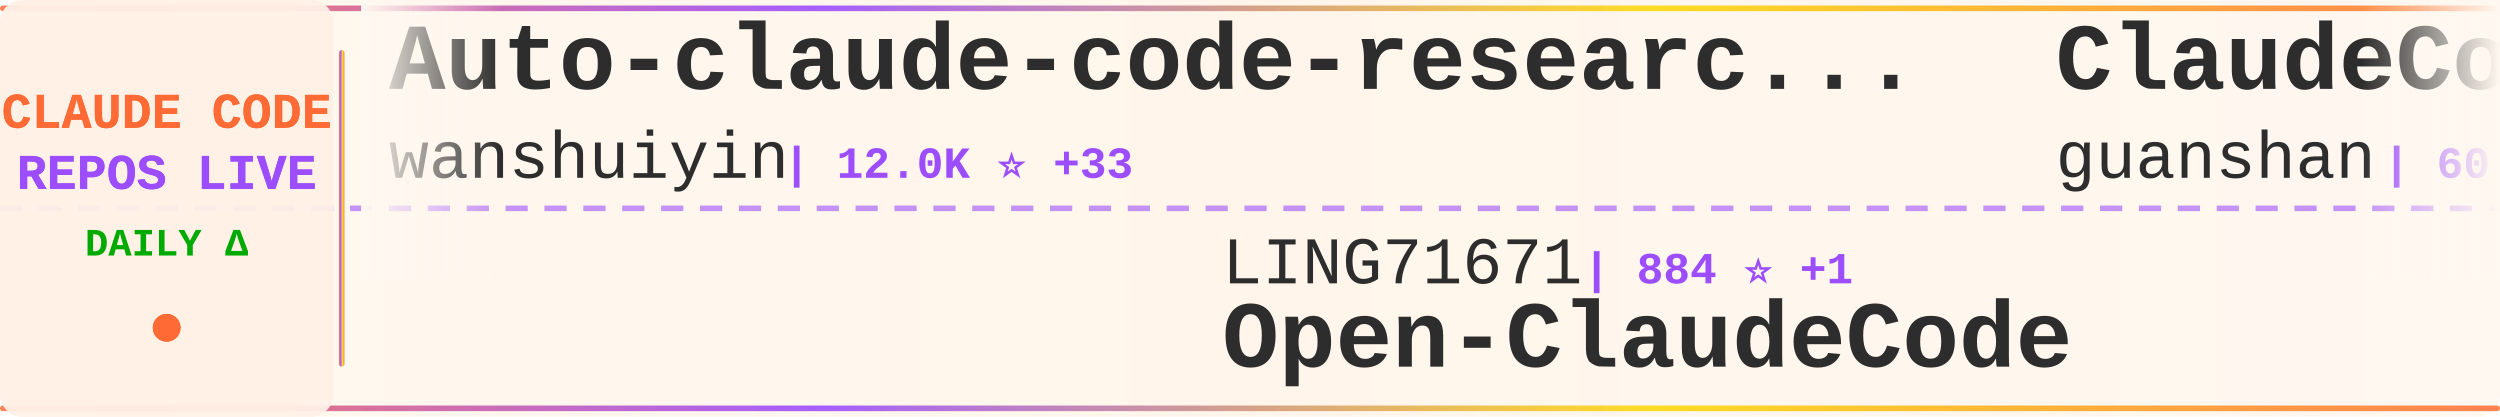
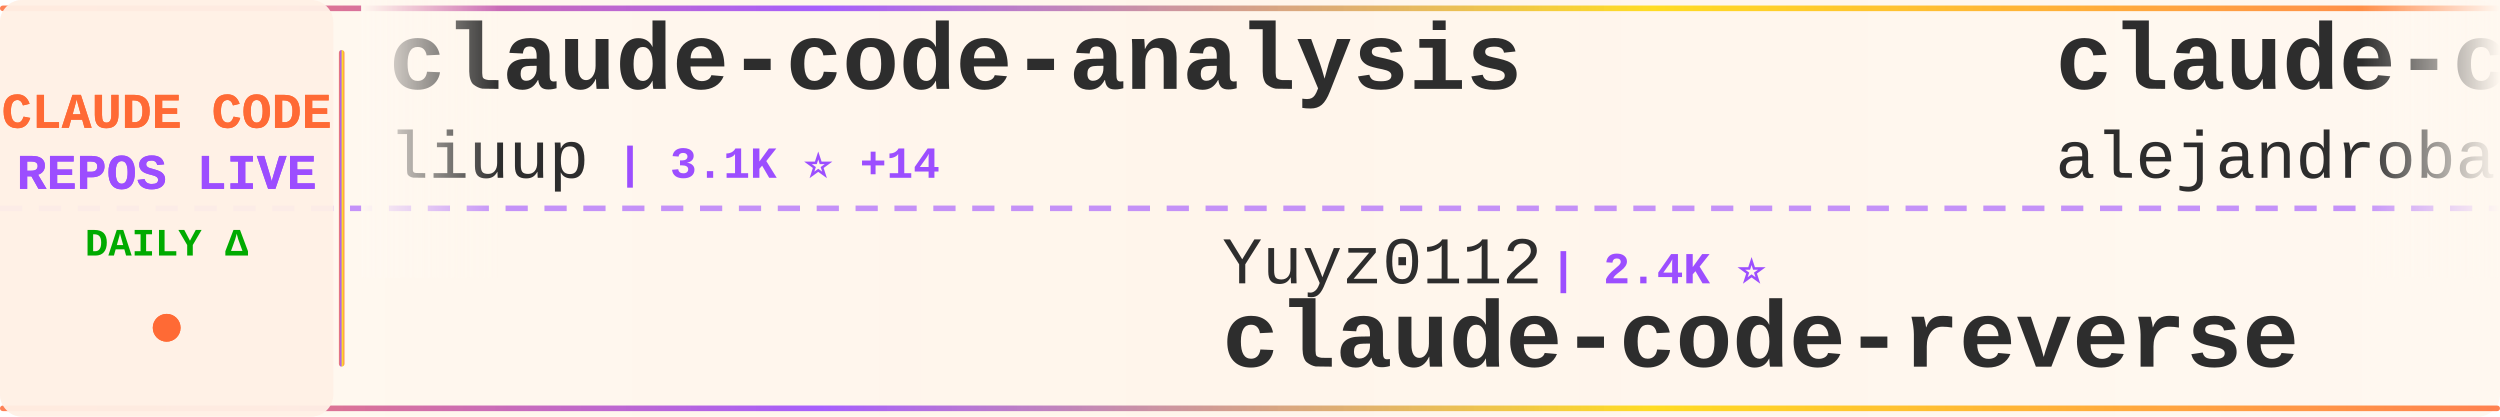
<svg xmlns="http://www.w3.org/2000/svg" width="900" height="150">
  <defs>
    <linearGradient id="tickerBg" x1="0%" y1="0%" x2="100%" y2="0%">
      <stop offset="0%" style="stop-color:#fff8f0;stop-opacity:0.98" />
      <stop offset="50%" style="stop-color:#fff5eb;stop-opacity:1" />
      <stop offset="100%" style="stop-color:#fff8f0;stop-opacity:0.98" />
    </linearGradient>
    <linearGradient id="borderGrad" x1="0%" y1="0%" x2="100%" y2="0%">
      <stop offset="0%" style="stop-color:#FF6B35;stop-opacity:0.85">
        <animate attributeName="stop-opacity" values="0.85;1;0.85" dur="2s" repeatCount="indefinite" />
      </stop>
      <stop offset="33%" style="stop-color:#9C4EFF;stop-opacity:0.9">
        <animate attributeName="stop-opacity" values="0.9;1;0.9" dur="2.2s" repeatCount="indefinite" />
      </stop>
      <stop offset="66%" style="stop-color:#FFD700;stop-opacity:0.85">
        <animate attributeName="stop-opacity" values="0.85;1;0.85" dur="1.8s" repeatCount="indefinite" />
      </stop>
      <stop offset="100%" style="stop-color:#FF6B35;stop-opacity:0.85">
        <animate attributeName="stop-opacity" values="0.85;1;0.85" dur="2s" repeatCount="indefinite" />
      </stop>
    </linearGradient>
    <filter id="textGlow">
      <feGaussianBlur stdDeviation="0.15" result="coloredBlur" />
      <feMerge>
        <feMergeNode in="coloredBlur" />
        <feMergeNode in="SourceGraphic" />
      </feMerge>
    </filter>
    <filter id="metricGlow">
      <feGaussianBlur stdDeviation="0.2" result="coloredBlur" />
      <feMerge>
        <feMergeNode in="coloredBlur" />
        <feMergeNode in="SourceGraphic" />
      </feMerge>
    </filter>
    <linearGradient id="leftFade" x1="0%" y1="0%" x2="100%" y2="0%">
      <stop offset="0%" style="stop-color:#fff8f0;stop-opacity:1" />
      <stop offset="100%" style="stop-color:#fff8f0;stop-opacity:0" />
    </linearGradient>
    <linearGradient id="rightFade" x1="0%" y1="0%" x2="100%" y2="0%">
      <stop offset="0%" style="stop-color:#fff8f0;stop-opacity:0" />
      <stop offset="100%" style="stop-color:#fff8f0;stop-opacity:1" />
    </linearGradient>
  </defs>
  <rect width="900" height="150" fill="url(#tickerBg)" rx="8" />
  <rect x="0" y="2" width="900" height="2" fill="url(#borderGrad)" rx="1" />
  <rect x="0" y="146" width="900" height="2" fill="url(#borderGrad)" rx="1" />
  <line x1="0" y1="75" x2="900" y2="75" stroke="#9C4EFF" stroke-width="2" stroke-dasharray="8 6" opacity="0.6" />
  <rect x="0" y="0" width="120" height="150" fill="#fff0e6" opacity="0.95" rx="8" />
  <text x="60" y="46" font-family="'Courier New', monospace" font-size="18" font-weight="bold" fill="#FF6B35" text-anchor="middle" filter="url(#textGlow)">
    CLAUDE CODE
  </text>
  <text x="60" y="68" font-family="'Courier New', monospace" font-size="18" font-weight="bold" fill="#9C4EFF" text-anchor="middle" filter="url(#textGlow)">
    REPOS LIVE
  </text>
  <text x="60" y="92" font-family="'Courier New', monospace" font-size="14" font-weight="bold" fill="#00aa00" text-anchor="middle">
    DAILY Δ
  </text>
  <circle cx="60" cy="118" r="5" fill="#FF6B35" filter="url(#metricGlow)">
    <animate attributeName="r" values="4;6;4" dur="1.5s" repeatCount="indefinite" />
    <animate attributeName="opacity" values="0.6;1;0.6" dur="1.5s" repeatCount="indefinite" />
  </circle>
  <rect x="122" y="18" width="2" height="114" fill="url(#borderGrad)" rx="1" />
  <clipPath id="tickerClip">
    <rect x="130" y="0" width="770" height="150" />
  </clipPath>
  <g clip-path="url(#tickerClip)">
    <g id="tickerItems">
      <animateTransform attributeName="transform" attributeType="XML" type="translate" from="0 0" to="-3000 0" dur="54s" repeatCount="indefinite" />
      <g transform="translate(0, 0)">
-         <text x="140" y="32" font-family="'Courier New', monospace" font-size="34" font-weight="bold" fill="#2d2d2d">Auto-claude-code-researc...</text>
-         <text x="140" y="64" font-family="'Courier New', monospace" font-size="24" font-weight="normal" fill="#2d2d2d" opacity="1.0">wanshuiyin</text>
-         <text x="282" y="64" font-family="'Courier New', monospace" font-size="16" font-weight="bold" fill="#9C4EFF"> | 12.0K ⭐ +33</text>
+         <text x="140" y="32" font-family="'Courier New', monospace" font-size="34" font-weight="bold" fill="#2d2d2d">claude-code-analysis</text>
+         <text x="140" y="64" font-family="'Courier New', monospace" font-size="24" font-weight="normal" fill="#2d2d2d" opacity="1.0">liuup</text>
+         <text x="222" y="64" font-family="'Courier New', monospace" font-size="16" font-weight="bold" fill="#9C4EFF"> | 3.1K ⭐ +14</text>
      </g>
      <g transform="translate(300, 0)">
-         <text x="140" y="102" font-family="'Courier New', monospace" font-size="24" font-weight="normal" fill="#2d2d2d" opacity="1.0">LING71671</text>
-         <text x="270" y="102" font-family="'Courier New', monospace" font-size="16" font-weight="bold" fill="#9C4EFF"> | 884 ⭐ +1</text>
-         <text x="140" y="132" font-family="'Courier New', monospace" font-size="34" font-weight="bold" fill="#2d2d2d">Open-ClaudeCode</text>
+         <text x="140" y="102" font-family="'Courier New', monospace" font-size="24" font-weight="normal" fill="#2d2d2d" opacity="1.0">Yuyz0112</text>
+         <text x="258" y="102" font-family="'Courier New', monospace" font-size="16" font-weight="bold" fill="#9C4EFF"> | 2.4K ⭐</text>
+         <text x="140" y="132" font-family="'Courier New', monospace" font-size="34" font-weight="bold" fill="#2d2d2d">claude-code-reverse</text>
      </g>
      <g transform="translate(600, 0)">
-         <text x="140" y="32" font-family="'Courier New', monospace" font-size="34" font-weight="bold" fill="#2d2d2d">ClaudeCode</text>
-         <text x="140" y="64" font-family="'Courier New', monospace" font-size="24" font-weight="normal" fill="#2d2d2d" opacity="1.0">guanshan</text>
-         <text x="258" y="64" font-family="'Courier New', monospace" font-size="16" font-weight="bold" fill="#9C4EFF"> | 60 ⭐</text>
+         <text x="140" y="32" font-family="'Courier New', monospace" font-size="34" font-weight="bold" fill="#2d2d2d">claude-code-from-source</text>
+         <text x="140" y="64" font-family="'Courier New', monospace" font-size="24" font-weight="normal" fill="#2d2d2d" opacity="1.0">alejandrobalderas</text>
+         <text x="366" y="64" font-family="'Courier New', monospace" font-size="16" font-weight="bold" fill="#9C4EFF"> | 2.2K ⭐ +4</text>
      </g>
      <g transform="translate(900, 0)">
-         <text x="140" y="102" font-family="'Courier New', monospace" font-size="24" font-weight="normal" fill="#2d2d2d" opacity="1.0">777genius</text>
-         <text x="270" y="102" font-family="'Courier New', monospace" font-size="16" font-weight="bold" fill="#9C4EFF"> | 915 ⭐</text>
-         <text x="140" y="132" font-family="'Courier New', monospace" font-size="34" font-weight="bold" fill="#2d2d2d">claude-code-source-code</text>
-       </g>
-       <g transform="translate(1200, 0)">
-         <text x="140" y="32" font-family="'Courier New', monospace" font-size="34" font-weight="bold" fill="#2d2d2d">claude-code-system-promp...</text>
-         <text x="140" y="64" font-family="'Courier New', monospace" font-size="24" font-weight="normal" fill="#2d2d2d" opacity="1.0">Piebald-AI</text>
-         <text x="282" y="64" font-family="'Courier New', monospace" font-size="16" font-weight="bold" fill="#9C4EFF"> | 11.0K ⭐ +30</text>
-       </g>
-       <g transform="translate(1500, 0)">
-         <text x="140" y="102" font-family="'Courier New', monospace" font-size="24" font-weight="normal" fill="#2d2d2d" opacity="1.0">hangsman</text>
-         <text x="258" y="102" font-family="'Courier New', monospace" font-size="16" font-weight="bold" fill="#9C4EFF"> | 785 ⭐</text>
-         <text x="140" y="132" font-family="'Courier New', monospace" font-size="34" font-weight="bold" fill="#2d2d2d">claude-code-source</text>
-       </g>
-       <g transform="translate(1800, 0)">
-         <text x="140" y="32" font-family="'Courier New', monospace" font-size="34" font-weight="bold" fill="#2d2d2d">claude-code-showcase</text>
-         <text x="140" y="64" font-family="'Courier New', monospace" font-size="24" font-weight="normal" fill="#2d2d2d" opacity="1.0">ChrisWiles</text>
-         <text x="282" y="64" font-family="'Courier New', monospace" font-size="16" font-weight="bold" fill="#9C4EFF"> | 6.0K ⭐ +1</text>
-       </g>
-       <g transform="translate(2100, 0)">
        <text x="140" y="102" font-family="'Courier New', monospace" font-size="24" font-weight="normal" fill="#2d2d2d" opacity="1.0">RichardAtCT</text>
        <text x="294" y="102" font-family="'Courier New', monospace" font-size="16" font-weight="bold" fill="#9C4EFF"> | 2.7K ⭐ +1</text>
        <text x="140" y="132" font-family="'Courier New', monospace" font-size="34" font-weight="bold" fill="#2d2d2d">claude-code-telegram</text>
      </g>
+       <g transform="translate(1200, 0)">
+         <text x="140" y="32" font-family="'Courier New', monospace" font-size="34" font-weight="bold" fill="#2d2d2d">claude-code-base-action</text>
+         <text x="140" y="64" font-family="'Courier New', monospace" font-size="24" font-weight="normal" fill="#2d2d2d" opacity="1.0">anthropics</text>
+         <text x="282" y="64" font-family="'Courier New', monospace" font-size="16" font-weight="bold" fill="#9C4EFF"> | 873 ⭐ +2</text>
+       </g>
+       <g transform="translate(1500, 0)">
+         <text x="140" y="102" font-family="'Courier New', monospace" font-size="24" font-weight="normal" fill="#2d2d2d" opacity="1.0">Windy3f3f3f3f</text>
+         <text x="318" y="102" font-family="'Courier New', monospace" font-size="16" font-weight="bold" fill="#9C4EFF"> | 1.4K ⭐ +4</text>
+         <text x="140" y="132" font-family="'Courier New', monospace" font-size="34" font-weight="bold" fill="#2d2d2d">claude-code-from-scratch</text>
+       </g>
+       <g transform="translate(1800, 0)">
+         <text x="140" y="32" font-family="'Courier New', monospace" font-size="34" font-weight="bold" fill="#2d2d2d">awesome-claude-code-suba...</text>
+         <text x="140" y="64" font-family="'Courier New', monospace" font-size="24" font-weight="normal" fill="#2d2d2d" opacity="1.0">VoltAgent</text>
+         <text x="270" y="64" font-family="'Courier New', monospace" font-size="16" font-weight="bold" fill="#9C4EFF"> | 21.8K ⭐ +58</text>
+       </g>
+       <g transform="translate(2100, 0)">
+         <text x="140" y="102" font-family="'Courier New', monospace" font-size="24" font-weight="normal" fill="#2d2d2d" opacity="1.0">guanshan</text>
+         <text x="258" y="102" font-family="'Courier New', monospace" font-size="16" font-weight="bold" fill="#9C4EFF"> | 60 ⭐</text>
+         <text x="140" y="132" font-family="'Courier New', monospace" font-size="34" font-weight="bold" fill="#2d2d2d">ClaudeCode</text>
+       </g>
      <g transform="translate(2400, 0)">
-         <text x="140" y="32" font-family="'Courier New', monospace" font-size="34" font-weight="bold" fill="#2d2d2d">claude-code-action</text>
-         <text x="140" y="64" font-family="'Courier New', monospace" font-size="24" font-weight="normal" fill="#2d2d2d" opacity="1.0">anthropics</text>
-         <text x="282" y="64" font-family="'Courier New', monospace" font-size="16" font-weight="bold" fill="#9C4EFF"> | 8.0K ⭐ +17</text>
+         <text x="140" y="32" font-family="'Courier New', monospace" font-size="34" font-weight="bold" fill="#2d2d2d">Claude-code</text>
+         <text x="140" y="64" font-family="'Courier New', monospace" font-size="24" font-weight="normal" fill="#2d2d2d" opacity="1.0">zstmfhy</text>
+         <text x="246" y="64" font-family="'Courier New', monospace" font-size="16" font-weight="bold" fill="#9C4EFF"> | 190 ⭐</text>
      </g>
      <g transform="translate(2700, 0)">
-         <text x="140" y="102" font-family="'Courier New', monospace" font-size="24" font-weight="normal" fill="#2d2d2d" opacity="1.0">asgeirtj</text>
-         <text x="258" y="102" font-family="'Courier New', monospace" font-size="16" font-weight="bold" fill="#9C4EFF"> | 42.1K ⭐ +146</text>
-         <text x="140" y="132" font-family="'Courier New', monospace" font-size="34" font-weight="bold" fill="#2d2d2d">system_prompts_leaks</text>
+         <text x="140" y="102" font-family="'Courier New', monospace" font-size="24" font-weight="normal" fill="#2d2d2d" opacity="1.0">lorryjovens-hub</text>
+         <text x="342" y="102" font-family="'Courier New', monospace" font-size="16" font-weight="bold" fill="#9C4EFF"> | 1.6K ⭐ +2</text>
+         <text x="140" y="132" font-family="'Courier New', monospace" font-size="34" font-weight="bold" fill="#2d2d2d">claude-code-rust</text>
      </g>
      <g transform="translate(3000, 0)">
-         <text x="140" y="32" font-family="'Courier New', monospace" font-size="34" font-weight="bold" fill="#2d2d2d">Auto-claude-code-researc...</text>
-         <text x="140" y="64" font-family="'Courier New', monospace" font-size="24" font-weight="normal" fill="#2d2d2d" opacity="1.0">wanshuiyin</text>
-         <text x="282" y="64" font-family="'Courier New', monospace" font-size="16" font-weight="bold" fill="#9C4EFF"> | 12.0K ⭐ +33</text>
+         <text x="140" y="32" font-family="'Courier New', monospace" font-size="34" font-weight="bold" fill="#2d2d2d">claude-code-analysis</text>
+         <text x="140" y="64" font-family="'Courier New', monospace" font-size="24" font-weight="normal" fill="#2d2d2d" opacity="1.0">liuup</text>
+         <text x="222" y="64" font-family="'Courier New', monospace" font-size="16" font-weight="bold" fill="#9C4EFF"> | 3.1K ⭐ +14</text>
      </g>
      <g transform="translate(3300, 0)">
-         <text x="140" y="102" font-family="'Courier New', monospace" font-size="24" font-weight="normal" fill="#2d2d2d" opacity="1.0">LING71671</text>
-         <text x="270" y="102" font-family="'Courier New', monospace" font-size="16" font-weight="bold" fill="#9C4EFF"> | 884 ⭐ +1</text>
-         <text x="140" y="132" font-family="'Courier New', monospace" font-size="34" font-weight="bold" fill="#2d2d2d">Open-ClaudeCode</text>
+         <text x="140" y="102" font-family="'Courier New', monospace" font-size="24" font-weight="normal" fill="#2d2d2d" opacity="1.0">Yuyz0112</text>
+         <text x="258" y="102" font-family="'Courier New', monospace" font-size="16" font-weight="bold" fill="#9C4EFF"> | 2.4K ⭐</text>
+         <text x="140" y="132" font-family="'Courier New', monospace" font-size="34" font-weight="bold" fill="#2d2d2d">claude-code-reverse</text>
      </g>
      <g transform="translate(3600, 0)">
-         <text x="140" y="32" font-family="'Courier New', monospace" font-size="34" font-weight="bold" fill="#2d2d2d">ClaudeCode</text>
-         <text x="140" y="64" font-family="'Courier New', monospace" font-size="24" font-weight="normal" fill="#2d2d2d" opacity="1.0">guanshan</text>
-         <text x="258" y="64" font-family="'Courier New', monospace" font-size="16" font-weight="bold" fill="#9C4EFF"> | 60 ⭐</text>
+         <text x="140" y="32" font-family="'Courier New', monospace" font-size="34" font-weight="bold" fill="#2d2d2d">claude-code-from-source</text>
+         <text x="140" y="64" font-family="'Courier New', monospace" font-size="24" font-weight="normal" fill="#2d2d2d" opacity="1.0">alejandrobalderas</text>
+         <text x="366" y="64" font-family="'Courier New', monospace" font-size="16" font-weight="bold" fill="#9C4EFF"> | 2.2K ⭐ +4</text>
      </g>
      <g transform="translate(3900, 0)">
-         <text x="140" y="102" font-family="'Courier New', monospace" font-size="24" font-weight="normal" fill="#2d2d2d" opacity="1.0">777genius</text>
-         <text x="270" y="102" font-family="'Courier New', monospace" font-size="16" font-weight="bold" fill="#9C4EFF"> | 915 ⭐</text>
-         <text x="140" y="132" font-family="'Courier New', monospace" font-size="34" font-weight="bold" fill="#2d2d2d">claude-code-source-code</text>
+         <text x="140" y="102" font-family="'Courier New', monospace" font-size="24" font-weight="normal" fill="#2d2d2d" opacity="1.0">RichardAtCT</text>
+         <text x="294" y="102" font-family="'Courier New', monospace" font-size="16" font-weight="bold" fill="#9C4EFF"> | 2.7K ⭐ +1</text>
+         <text x="140" y="132" font-family="'Courier New', monospace" font-size="34" font-weight="bold" fill="#2d2d2d">claude-code-telegram</text>
      </g>
    </g>
  </g>
  <rect x="130" y="0" width="50" height="100" fill="url(#leftFade)" />
  <rect x="850" y="0" width="50" height="100" fill="url(#rightFade)" />
</svg>
